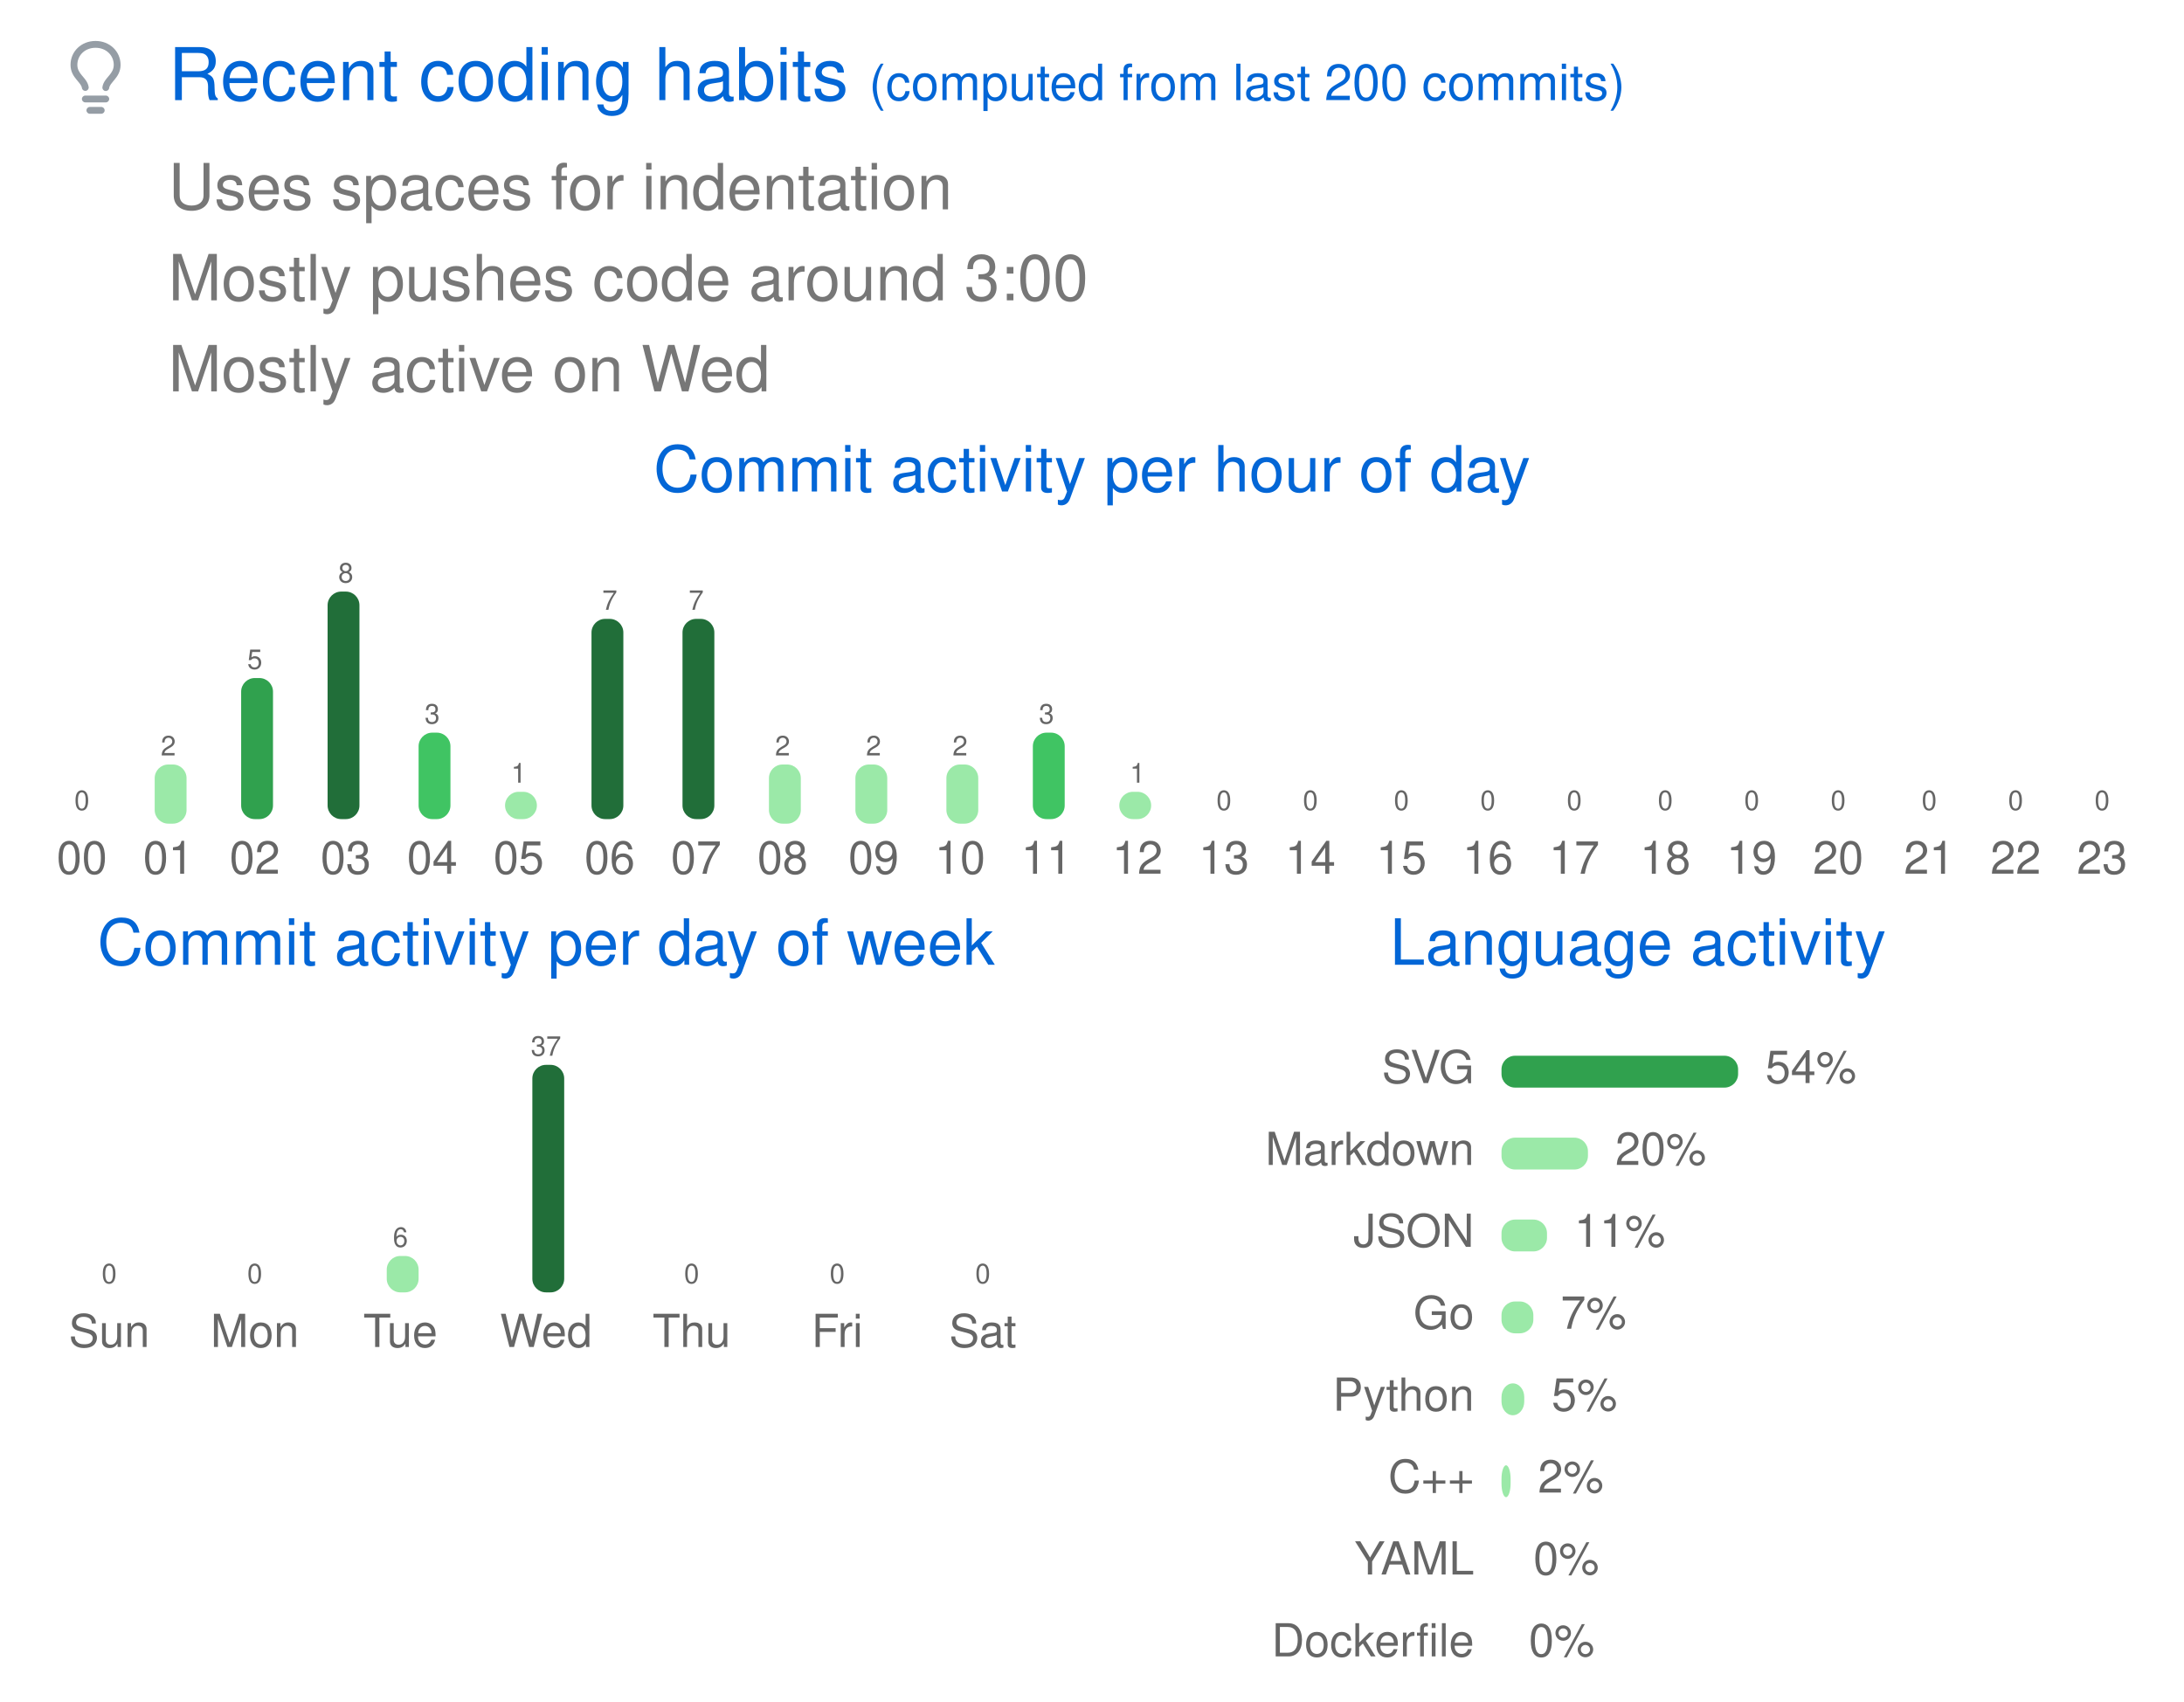
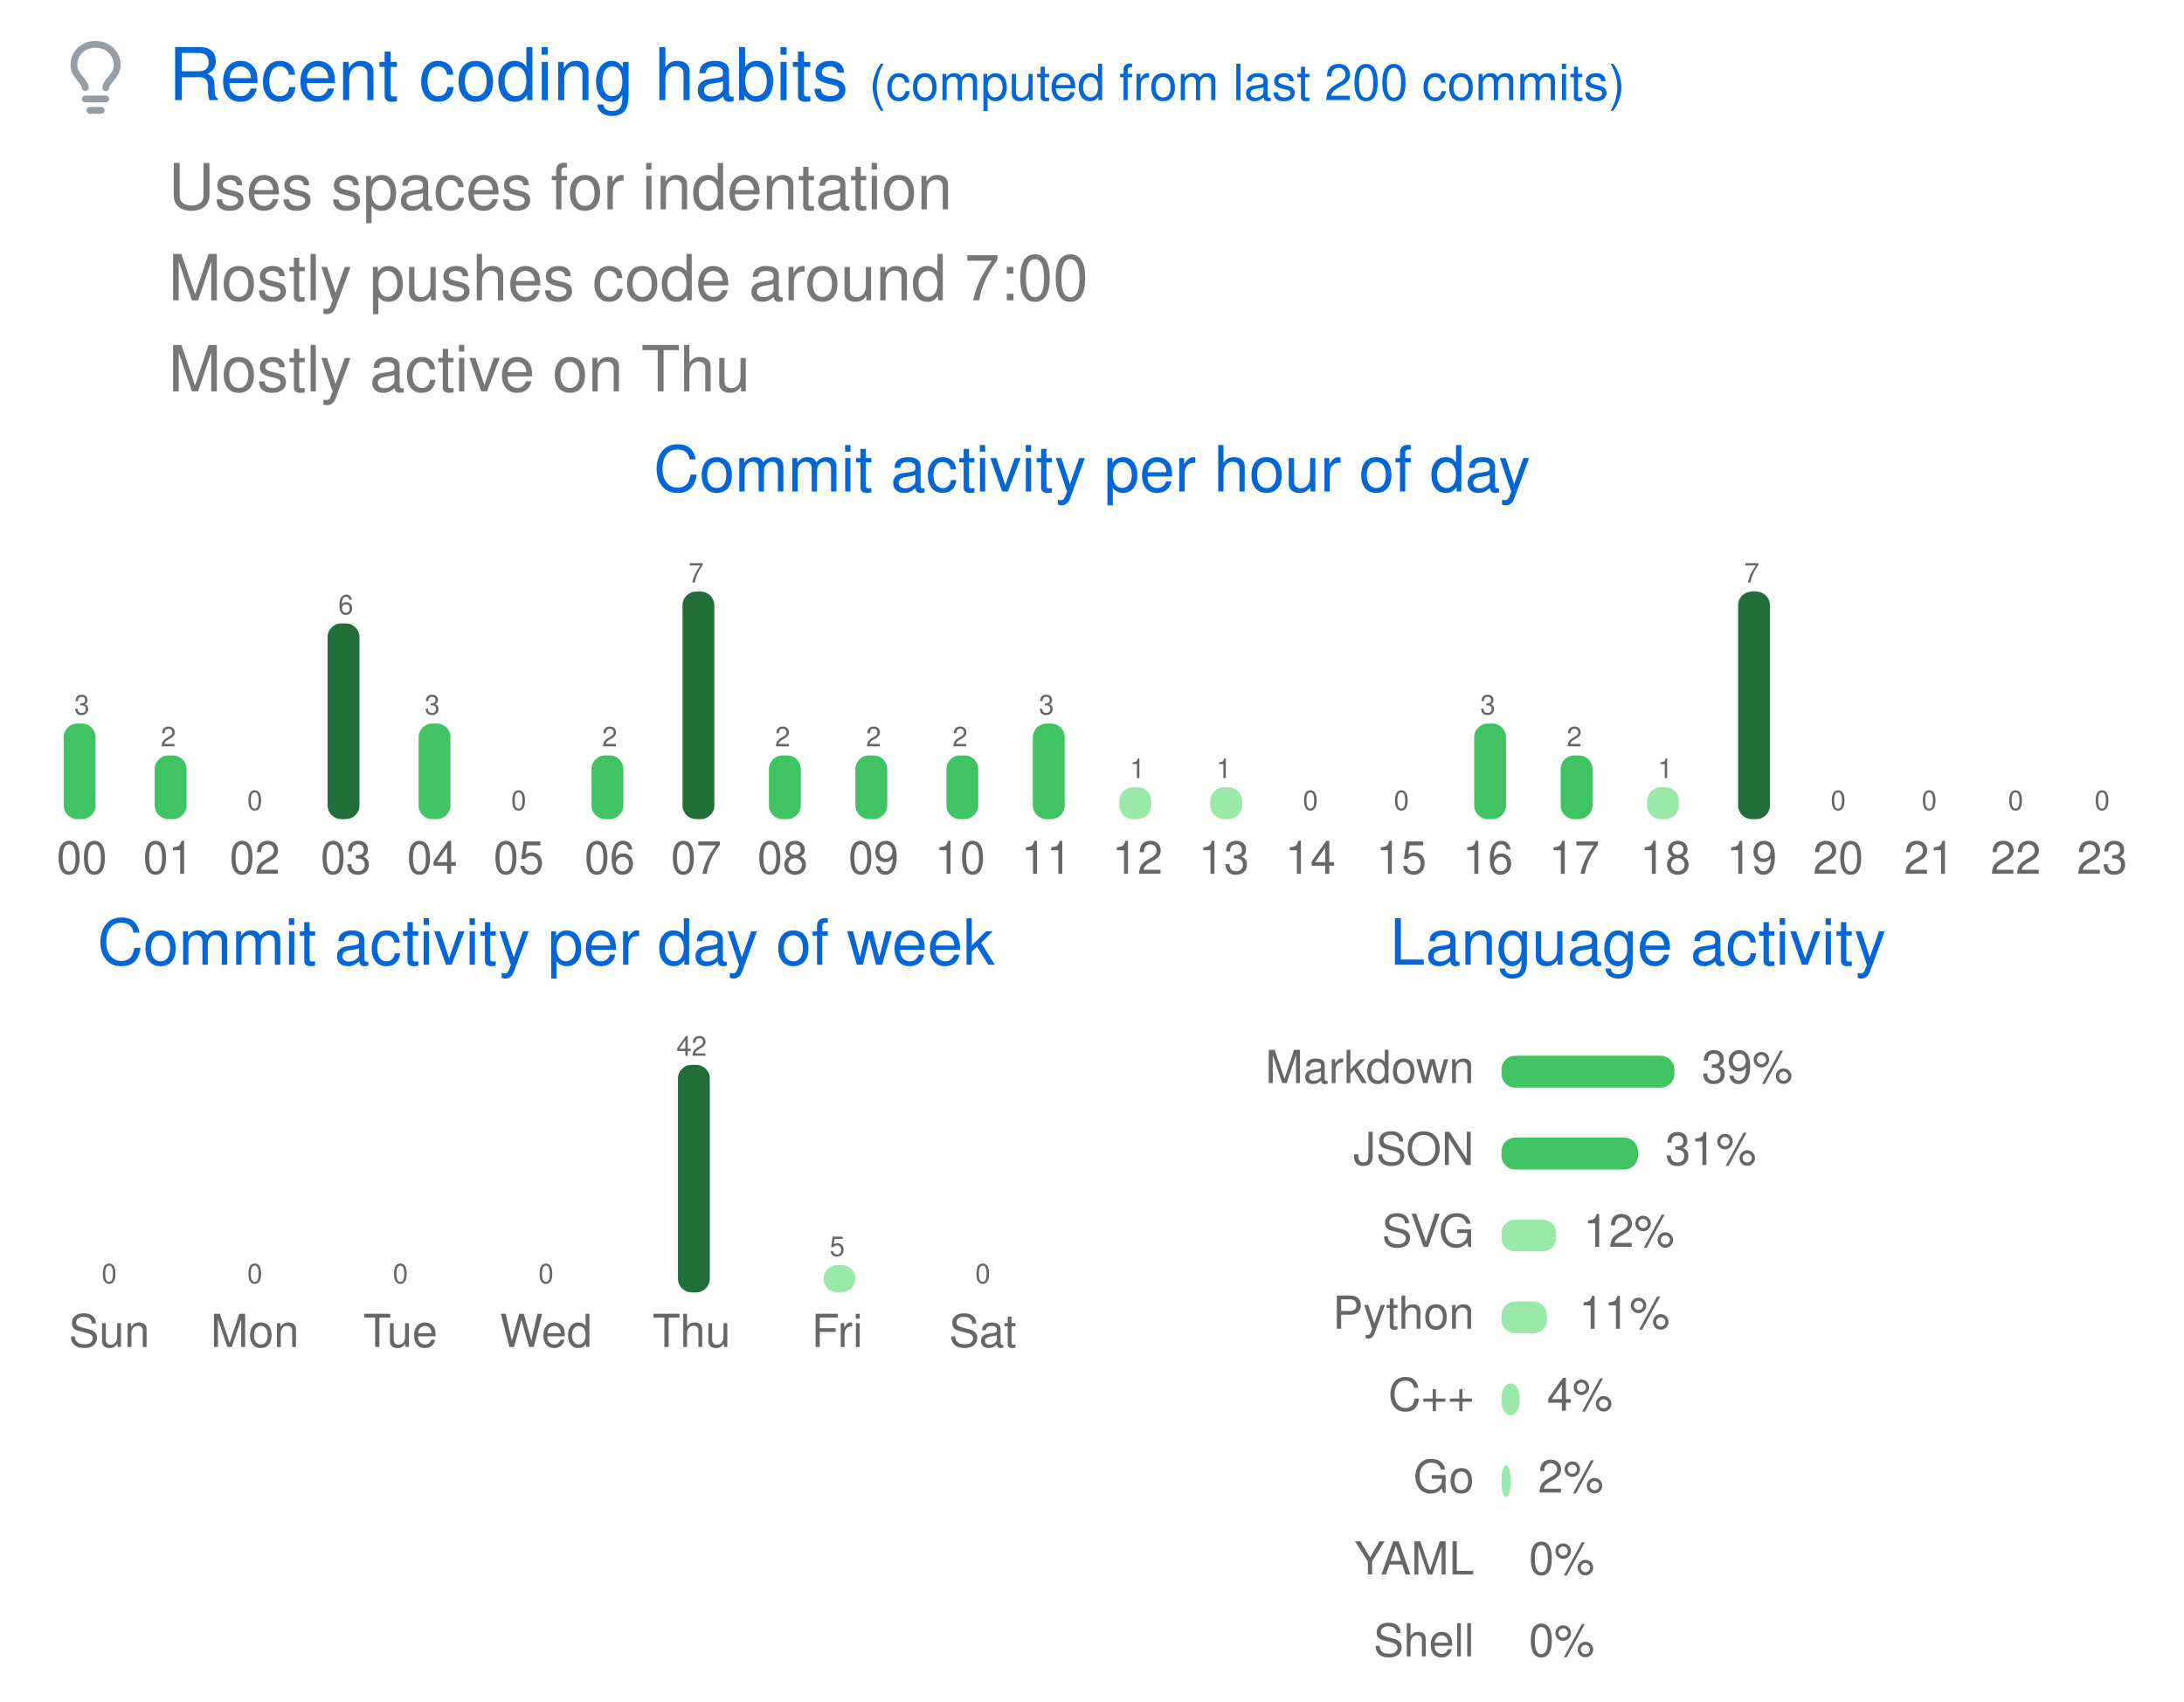
<svg xmlns="http://www.w3.org/2000/svg" width="480" height="374" viewBox="0 0 480 374" class="">
  <defs>
    <style />
  </defs>
  <style>
    svg{font-family:-apple-system,BlinkMacSystemFont,Segoe UI,Helvetica,Arial,sans-serif,Apple Color Emoji,Segoe UI Emoji;font-size:14px;color:#777}.repo-badges .badge.language::before{content:"";display:inline-block;width:10px;height:10px;margin-right:5px;border-radius:50%;background-color:var(--lang-color,#959da5)}@keyframes animation-gauge{from{stroke-dasharray:0 329}}:root{--color-calendar-graph-day-bg:#ebedf0;--color-calendar-graph-day-border:rgba(27,31,35,0.06);--color-calendar-graph-day-L1-bg:#9be9a8;--color-calendar-graph-day-L2-bg:#40c463;--color-calendar-graph-day-L3-bg:#30a14e;--color-calendar-graph-day-L4-bg:#216e39;--color-calendar-halloween-graph-day-L1-bg:#ffee4a;--color-calendar-halloween-graph-day-L2-bg:#ffc501;--color-calendar-halloween-graph-day-L3-bg:#fe9600;--color-calendar-halloween-graph-day-L4-bg:#03001c;--color-calendar-winter-graph-day-L1-bg:#0a3069;--color-calendar-winter-graph-day-L2-bg:#0969da;--color-calendar-winter-graph-day-L3-bg:#54aeff;--color-calendar-winter-graph-day-L4-bg:#b6e3ff;--color-calendar-graph-day-L4-border:rgba(27,31,35,0.06);--color-calendar-graph-day-L3-border:rgba(27,31,35,0.06);--color-calendar-graph-day-L2-border:rgba(27,31,35,0.06);--color-calendar-graph-day-L1-border:rgba(27,31,35,0.06)}#metrics-end{width:100%}
  </style>
  <style />
  <g transform="translate(0,0)" class="plugin-habits" data-plugin="habits">
    <g data-section="habits">
      <svg width="100%" height="374" viewBox="0 0 480 374">
        <g transform="translate(13,9)" fill="#959da5">
          <svg viewBox="0 0 16 16" width="16" height="16" aria-hidden="true">
            <path fill-rule="evenodd" d="M8 1.5c-2.363 0-4 1.69-4 3.75 0 .984.424 1.625.984 2.304l.214.253c.223.264.47.556.673.848.284.411.537.896.621 1.49a.75.75 0 01-1.484.211c-.04-.282-.163-.547-.37-.847a8.695 8.695 0 00-.542-.68c-.084-.1-.173-.205-.268-.32C3.201 7.75 2.5 6.766 2.5 5.25 2.5 2.31 4.863 0 8 0s5.5 2.31 5.5 5.25c0 1.516-.701 2.5-1.328 3.259-.095.115-.184.22-.268.319-.207.245-.383.453-.541.681-.208.3-.33.565-.37.847a.75.75 0 01-1.485-.212c.084-.593.337-1.078.621-1.489.203-.292.45-.584.673-.848.075-.088.147-.173.213-.253.561-.679.985-1.32.985-2.304 0-2.06-1.637-3.75-4-3.75zM6 15.25a.75.75 0 01.75-.75h2.5a.75.75 0 010 1.5h-2.5a.75.75 0 01-.75-.75zM5.75 12a.75.75 0 000 1.5h4.5a.75.75 0 000-1.5h-4.5z" />
          </svg>
        </g>
        <text x="37" y="22" font-size="16" fill="#0366d6">
          Recent coding habits
        </text>
        <text x="191" y="22" font-size="11" fill="#0366d6">
          (computed from last 200 commits)
        </text>
        <text x="37" y="46" font-size="14" fill="#777777">
          Uses spaces for indentation
        </text>
        <text x="37" y="66" font-size="14" fill="#777777">
-           Mostly pushes code around 3:00
+           Mostly pushes code around 7:00
        </text>
        <text x="37" y="86" font-size="14" fill="#777777">
-           Mostly active on Wed
+           Mostly active on Thu
        </text>
        <text x="240" y="108" font-size="14" fill="#0366d6" text-anchor="middle">
          Commit activity per hour of day
        </text>
        <g data-block="chart-bars">
-           <text x="18" y="178" font-size="6" fill="#666666" text-anchor="middle">
-             0
-           </text>
-           <rect x="14" y="180" width="7" height="0" rx="3" ry="3" fill="#9be9a8" />
+           <text x="18" y="157" font-size="6" fill="#666666" text-anchor="middle">
+             3
+           </text>
+           <rect x="14" y="159" width="7" height="21" rx="3" ry="3" fill="#40c463" />
          <text x="18" y="192" font-size="10" fill="#666666" text-anchor="middle">
            00
          </text>
-           <text x="37" y="166" font-size="6" fill="#666666" text-anchor="middle">
-             2
-           </text>
-           <rect x="34" y="168" width="7" height="13" rx="3" ry="3" fill="#9be9a8" />
+           <text x="37" y="164" font-size="6" fill="#666666" text-anchor="middle">
+             2
+           </text>
+           <rect x="34" y="166" width="7" height="14" rx="3" ry="3" fill="#40c463" />
          <text x="37" y="192" font-size="10" fill="#666666" text-anchor="middle">
            01
          </text>
-           <text x="56" y="147" font-size="6" fill="#666666" text-anchor="middle">
-             5
-           </text>
-           <rect x="53" y="149" width="7" height="31" rx="3" ry="3" fill="#30a14e" />
+           <text x="56" y="178" font-size="6" fill="#666666" text-anchor="middle">
+             0
+           </text>
+           <rect x="53" y="180" width="7" height="0" rx="3" ry="3" fill="#9be9a8" />
          <text x="56" y="192" font-size="10" fill="#666666" text-anchor="middle">
            02
          </text>
-           <text x="76" y="128" font-size="6" fill="#666666" text-anchor="middle">
-             8
-           </text>
-           <rect x="72" y="130" width="7" height="50" rx="3" ry="3" fill="#216e39" />
+           <text x="76" y="135" font-size="6" fill="#666666" text-anchor="middle">
+             6
+           </text>
+           <rect x="72" y="137" width="7" height="43" rx="3" ry="3" fill="#216e39" />
          <text x="76" y="192" font-size="10" fill="#666666" text-anchor="middle">
            03
          </text>
-           <text x="95" y="159" font-size="6" fill="#666666" text-anchor="middle">
+           <text x="95" y="157" font-size="6" fill="#666666" text-anchor="middle">
            3
          </text>
-           <rect x="92" y="161" width="7" height="19" rx="3" ry="3" fill="#40c463" />
+           <rect x="92" y="159" width="7" height="21" rx="3" ry="3" fill="#40c463" />
          <text x="95" y="192" font-size="10" fill="#666666" text-anchor="middle">
            04
          </text>
-           <text x="114" y="172" font-size="6" fill="#666666" text-anchor="middle">
-             1
-           </text>
-           <rect x="111" y="174" width="7" height="6" rx="3" ry="3" fill="#9be9a8" />
+           <text x="114" y="178" font-size="6" fill="#666666" text-anchor="middle">
+             0
+           </text>
+           <rect x="111" y="180" width="7" height="0" rx="3" ry="3" fill="#9be9a8" />
          <text x="114" y="192" font-size="10" fill="#666666" text-anchor="middle">
            05
          </text>
-           <text x="134" y="134" font-size="6" fill="#666666" text-anchor="middle">
-             7
-           </text>
-           <rect x="130" y="136" width="7" height="44" rx="3" ry="3" fill="#216e39" />
+           <text x="134" y="164" font-size="6" fill="#666666" text-anchor="middle">
+             2
+           </text>
+           <rect x="130" y="166" width="7" height="14" rx="3" ry="3" fill="#40c463" />
          <text x="134" y="192" font-size="10" fill="#666666" text-anchor="middle">
            06
          </text>
-           <text x="153" y="134" font-size="6" fill="#666666" text-anchor="middle">
+           <text x="153" y="128" font-size="6" fill="#666666" text-anchor="middle">
            7
          </text>
-           <rect x="150" y="136" width="7" height="44" rx="3" ry="3" fill="#216e39" />
+           <rect x="150" y="130" width="7" height="50" rx="3" ry="3" fill="#216e39" />
          <text x="153" y="192" font-size="10" fill="#666666" text-anchor="middle">
            07
          </text>
-           <text x="172" y="166" font-size="6" fill="#666666" text-anchor="middle">
-             2
-           </text>
-           <rect x="169" y="168" width="7" height="13" rx="3" ry="3" fill="#9be9a8" />
+           <text x="172" y="164" font-size="6" fill="#666666" text-anchor="middle">
+             2
+           </text>
+           <rect x="169" y="166" width="7" height="14" rx="3" ry="3" fill="#40c463" />
          <text x="172" y="192" font-size="10" fill="#666666" text-anchor="middle">
            08
          </text>
-           <text x="192" y="166" font-size="6" fill="#666666" text-anchor="middle">
-             2
-           </text>
-           <rect x="188" y="168" width="7" height="13" rx="3" ry="3" fill="#9be9a8" />
+           <text x="192" y="164" font-size="6" fill="#666666" text-anchor="middle">
+             2
+           </text>
+           <rect x="188" y="166" width="7" height="14" rx="3" ry="3" fill="#40c463" />
          <text x="192" y="192" font-size="10" fill="#666666" text-anchor="middle">
            09
          </text>
-           <text x="211" y="166" font-size="6" fill="#666666" text-anchor="middle">
-             2
-           </text>
-           <rect x="208" y="168" width="7" height="13" rx="3" ry="3" fill="#9be9a8" />
+           <text x="211" y="164" font-size="6" fill="#666666" text-anchor="middle">
+             2
+           </text>
+           <rect x="208" y="166" width="7" height="14" rx="3" ry="3" fill="#40c463" />
          <text x="211" y="192" font-size="10" fill="#666666" text-anchor="middle">
            10
          </text>
-           <text x="230" y="159" font-size="6" fill="#666666" text-anchor="middle">
+           <text x="230" y="157" font-size="6" fill="#666666" text-anchor="middle">
            3
          </text>
-           <rect x="227" y="161" width="7" height="19" rx="3" ry="3" fill="#40c463" />
+           <rect x="227" y="159" width="7" height="21" rx="3" ry="3" fill="#40c463" />
          <text x="230" y="192" font-size="10" fill="#666666" text-anchor="middle">
            11
          </text>
-           <text x="250" y="172" font-size="6" fill="#666666" text-anchor="middle">
+           <text x="250" y="171" font-size="6" fill="#666666" text-anchor="middle">
            1
          </text>
-           <rect x="246" y="174" width="7" height="6" rx="3" ry="3" fill="#9be9a8" />
+           <rect x="246" y="173" width="7" height="7" rx="3" ry="3" fill="#9be9a8" />
          <text x="250" y="192" font-size="10" fill="#666666" text-anchor="middle">
            12
          </text>
-           <text x="269" y="178" font-size="6" fill="#666666" text-anchor="middle">
-             0
-           </text>
-           <rect x="266" y="180" width="7" height="0" rx="3" ry="3" fill="#9be9a8" />
+           <text x="269" y="171" font-size="6" fill="#666666" text-anchor="middle">
+             1
+           </text>
+           <rect x="266" y="173" width="7" height="7" rx="3" ry="3" fill="#9be9a8" />
          <text x="269" y="192" font-size="10" fill="#666666" text-anchor="middle">
            13
          </text>
          <text x="288" y="178" font-size="6" fill="#666666" text-anchor="middle">
            0
          </text>
          <rect x="285" y="180" width="7" height="0" rx="3" ry="3" fill="#9be9a8" />
          <text x="288" y="192" font-size="10" fill="#666666" text-anchor="middle">
            14
          </text>
          <text x="308" y="178" font-size="6" fill="#666666" text-anchor="middle">
            0
          </text>
          <rect x="304" y="180" width="7" height="0" rx="3" ry="3" fill="#9be9a8" />
          <text x="308" y="192" font-size="10" fill="#666666" text-anchor="middle">
            15
          </text>
-           <text x="327" y="178" font-size="6" fill="#666666" text-anchor="middle">
-             0
-           </text>
-           <rect x="324" y="180" width="7" height="0" rx="3" ry="3" fill="#9be9a8" />
+           <text x="327" y="157" font-size="6" fill="#666666" text-anchor="middle">
+             3
+           </text>
+           <rect x="324" y="159" width="7" height="21" rx="3" ry="3" fill="#40c463" />
          <text x="327" y="192" font-size="10" fill="#666666" text-anchor="middle">
            16
          </text>
-           <text x="346" y="178" font-size="6" fill="#666666" text-anchor="middle">
-             0
-           </text>
-           <rect x="343" y="180" width="7" height="0" rx="3" ry="3" fill="#9be9a8" />
+           <text x="346" y="164" font-size="6" fill="#666666" text-anchor="middle">
+             2
+           </text>
+           <rect x="343" y="166" width="7" height="14" rx="3" ry="3" fill="#40c463" />
          <text x="346" y="192" font-size="10" fill="#666666" text-anchor="middle">
            17
          </text>
-           <text x="366" y="178" font-size="6" fill="#666666" text-anchor="middle">
-             0
-           </text>
-           <rect x="362" y="180" width="7" height="0" rx="3" ry="3" fill="#9be9a8" />
+           <text x="366" y="171" font-size="6" fill="#666666" text-anchor="middle">
+             1
+           </text>
+           <rect x="362" y="173" width="7" height="7" rx="3" ry="3" fill="#9be9a8" />
          <text x="366" y="192" font-size="10" fill="#666666" text-anchor="middle">
            18
          </text>
-           <text x="385" y="178" font-size="6" fill="#666666" text-anchor="middle">
-             0
-           </text>
-           <rect x="382" y="180" width="7" height="0" rx="3" ry="3" fill="#9be9a8" />
+           <text x="385" y="128" font-size="6" fill="#666666" text-anchor="middle">
+             7
+           </text>
+           <rect x="382" y="130" width="7" height="50" rx="3" ry="3" fill="#216e39" />
          <text x="385" y="192" font-size="10" fill="#666666" text-anchor="middle">
            19
          </text>
          <text x="404" y="178" font-size="6" fill="#666666" text-anchor="middle">
            0
          </text>
          <rect x="401" y="180" width="7" height="0" rx="3" ry="3" fill="#9be9a8" />
          <text x="404" y="192" font-size="10" fill="#666666" text-anchor="middle">
            20
          </text>
          <text x="424" y="178" font-size="6" fill="#666666" text-anchor="middle">
            0
          </text>
          <rect x="420" y="180" width="7" height="0" rx="3" ry="3" fill="#9be9a8" />
          <text x="424" y="192" font-size="10" fill="#666666" text-anchor="middle">
            21
          </text>
          <text x="443" y="178" font-size="6" fill="#666666" text-anchor="middle">
            0
          </text>
          <rect x="440" y="180" width="7" height="0" rx="3" ry="3" fill="#9be9a8" />
          <text x="443" y="192" font-size="10" fill="#666666" text-anchor="middle">
            22
          </text>
          <text x="462" y="178" font-size="6" fill="#666666" text-anchor="middle">
            0
          </text>
          <rect x="459" y="180" width="7" height="0" rx="3" ry="3" fill="#9be9a8" />
          <text x="462" y="192" font-size="10" fill="#666666" text-anchor="middle">
            23
          </text>
        </g>
        <text x="120" y="212" font-size="14" fill="#0366d6" text-anchor="middle">
          Commit activity per day of week
        </text>
        <g data-block="chart-bars">
          <text x="24" y="282" font-size="6" fill="#666666" text-anchor="middle">
            0
          </text>
          <rect x="21" y="284" width="7" height="0" rx="3" ry="3" fill="#9be9a8" />
          <text x="24" y="296" font-size="10" fill="#666666" text-anchor="middle">
            Sun
          </text>
          <text x="56" y="282" font-size="6" fill="#666666" text-anchor="middle">
            0
          </text>
          <rect x="53" y="284" width="7" height="0" rx="3" ry="3" fill="#9be9a8" />
          <text x="56" y="296" font-size="10" fill="#666666" text-anchor="middle">
            Mon
          </text>
-           <text x="88" y="274" font-size="6" fill="#666666" text-anchor="middle">
-             6
-           </text>
-           <rect x="85" y="276" width="7" height="8" rx="3" ry="3" fill="#9be9a8" />
+           <text x="88" y="282" font-size="6" fill="#666666" text-anchor="middle">
+             0
+           </text>
+           <rect x="85" y="284" width="7" height="0" rx="3" ry="3" fill="#9be9a8" />
          <text x="88" y="296" font-size="10" fill="#666666" text-anchor="middle">
            Tue
          </text>
-           <text x="120" y="232" font-size="6" fill="#666666" text-anchor="middle">
-             37
-           </text>
-           <rect x="117" y="234" width="7" height="50" rx="3" ry="3" fill="#216e39" />
+           <text x="120" y="282" font-size="6" fill="#666666" text-anchor="middle">
+             0
+           </text>
+           <rect x="117" y="284" width="7" height="0" rx="3" ry="3" fill="#9be9a8" />
          <text x="120" y="296" font-size="10" fill="#666666" text-anchor="middle">
            Wed
          </text>
-           <text x="152" y="282" font-size="6" fill="#666666" text-anchor="middle">
-             0
-           </text>
-           <rect x="149" y="284" width="7" height="0" rx="3" ry="3" fill="#9be9a8" />
+           <text x="152" y="232" font-size="6" fill="#666666" text-anchor="middle">
+             42
+           </text>
+           <rect x="149" y="234" width="7" height="50" rx="3" ry="3" fill="#216e39" />
          <text x="152" y="296" font-size="10" fill="#666666" text-anchor="middle">
            Thu
          </text>
-           <text x="184" y="282" font-size="6" fill="#666666" text-anchor="middle">
-             0
-           </text>
-           <rect x="181" y="284" width="7" height="0" rx="3" ry="3" fill="#9be9a8" />
+           <text x="184" y="276" font-size="6" fill="#666666" text-anchor="middle">
+             5
+           </text>
+           <rect x="181" y="278" width="7" height="6" rx="3" ry="3" fill="#9be9a8" />
          <text x="184" y="296" font-size="10" fill="#666666" text-anchor="middle">
            Fri
          </text>
          <text x="216" y="282" font-size="6" fill="#666666" text-anchor="middle">
            0
          </text>
          <rect x="213" y="284" width="7" height="0" rx="3" ry="3" fill="#9be9a8" />
          <text x="216" y="296" font-size="10" fill="#666666" text-anchor="middle">
            Sat
          </text>
        </g>
        <text x="360" y="212" font-size="14" fill="#0366d6" text-anchor="middle">
          Language activity
        </text>
        <text x="324" y="238" font-size="10" fill="#666666" text-anchor="end">
+           Markdown
+         </text>
+         <rect x="330" y="232" width="38" height="7" rx="3" ry="3" fill="#40c463" />
+         <text x="374" y="238" font-size="10" fill="#666666">
+           39%
+         </text>
+         <text x="324" y="256" font-size="10" fill="#666666" text-anchor="end">
+           JSON
+         </text>
+         <rect x="330" y="250" width="30" height="7" rx="3" ry="3" fill="#40c463" />
+         <text x="366" y="256" font-size="10" fill="#666666">
+           31%
+         </text>
+         <text x="324" y="274" font-size="10" fill="#666666" text-anchor="end">
          SVG
        </text>
-         <rect x="330" y="232" width="52" height="7" rx="3" ry="3" fill="#30a14e" />
-         <text x="388" y="238" font-size="10" fill="#666666">
-           54%
-         </text>
-         <text x="324" y="256" font-size="10" fill="#666666" text-anchor="end">
-           Markdown
-         </text>
-         <rect x="330" y="250" width="19" height="7" rx="3" ry="3" fill="#9be9a8" />
-         <text x="355" y="256" font-size="10" fill="#666666">
-           20%
-         </text>
-         <text x="324" y="274" font-size="10" fill="#666666" text-anchor="end">
-           JSON
-         </text>
-         <rect x="330" y="268" width="10" height="7" rx="3" ry="3" fill="#9be9a8" />
-         <text x="346" y="274" font-size="10" fill="#666666">
+         <rect x="330" y="268" width="12" height="7" rx="3" ry="3" fill="#9be9a8" />
+         <text x="348" y="274" font-size="10" fill="#666666">
+           12%
+         </text>
+         <text x="324" y="292" font-size="10" fill="#666666" text-anchor="end">
+           Python
+         </text>
+         <rect x="330" y="286" width="10" height="7" rx="3" ry="3" fill="#9be9a8" />
+         <text x="347" y="292" font-size="10" fill="#666666">
          11%
        </text>
-         <text x="324" y="292" font-size="10" fill="#666666" text-anchor="end">
+         <text x="324" y="310" font-size="10" fill="#666666" text-anchor="end">
+           C++
+         </text>
+         <rect x="330" y="304" width="4" height="7" rx="3" ry="3" fill="#9be9a8" />
+         <text x="340" y="310" font-size="10" fill="#666666">
+           4%
+         </text>
+         <text x="324" y="328" font-size="10" fill="#666666" text-anchor="end">
          Go
-         </text>
-         <rect x="330" y="286" width="7" height="7" rx="3" ry="3" fill="#9be9a8" />
-         <text x="343" y="292" font-size="10" fill="#666666">
-           7%
-         </text>
-         <text x="324" y="310" font-size="10" fill="#666666" text-anchor="end">
-           Python
-         </text>
-         <rect x="330" y="304" width="5" height="7" rx="3" ry="3" fill="#9be9a8" />
-         <text x="341" y="310" font-size="10" fill="#666666">
-           5%
-         </text>
-         <text x="324" y="328" font-size="10" fill="#666666" text-anchor="end">
-           C++
        </text>
        <rect x="330" y="322" width="2" height="7" rx="3" ry="3" fill="#9be9a8" />
        <text x="338" y="328" font-size="10" fill="#666666">
          2%
        </text>
        <text x="324" y="346" font-size="10" fill="#666666" text-anchor="end">
          YAML
        </text>
        <rect x="330" y="340" width="0" height="7" rx="3" ry="3" fill="#9be9a8" />
-         <text x="337" y="346" font-size="10" fill="#666666">
+         <text x="336" y="346" font-size="10" fill="#666666">
          0%
        </text>
        <text x="324" y="364" font-size="10" fill="#666666" text-anchor="end">
-           Dockerfile
+           Shell
        </text>
        <rect x="330" y="358" width="0" height="7" rx="3" ry="3" fill="#9be9a8" />
        <text x="336" y="364" font-size="10" fill="#666666">
          0%
        </text>
      </svg>
    </g>
  </g>
</svg>
